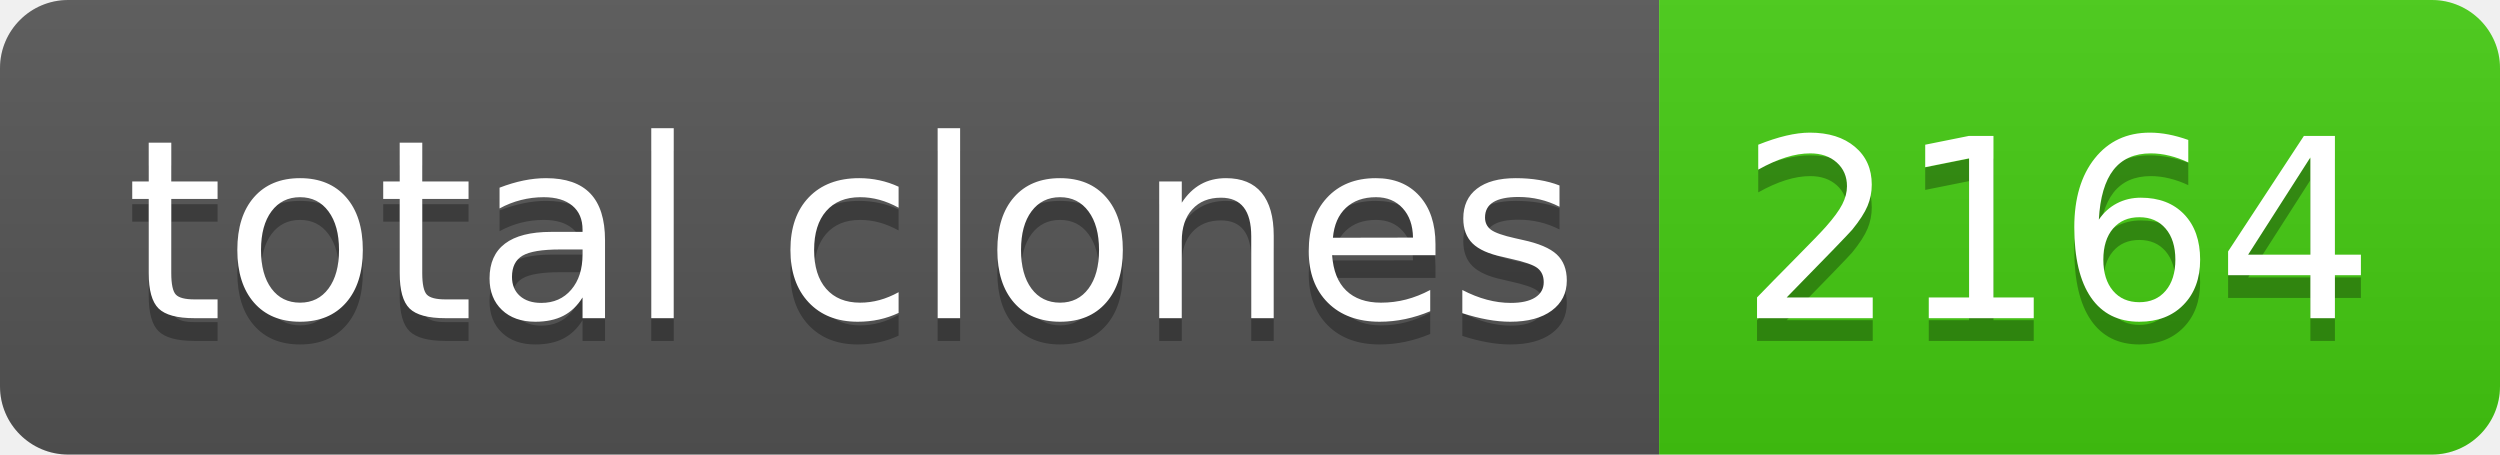
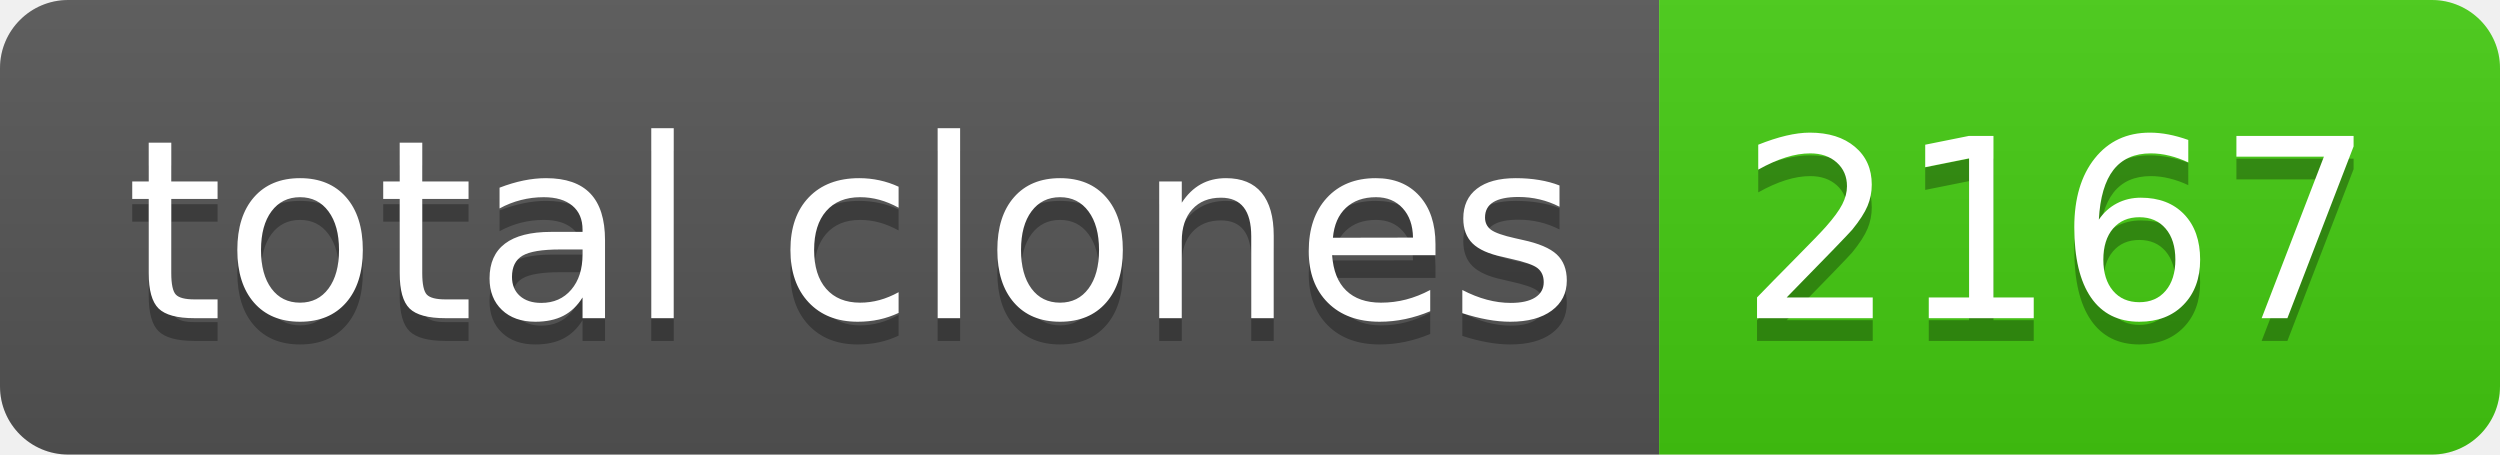
- <svg xmlns="http://www.w3.org/2000/svg" width="110" height="20" role="img" aria-label="total clones: 2164">
+ <svg xmlns="http://www.w3.org/2000/svg" width="110" height="20" role="img" aria-label="total clones: 2167">
  <linearGradient id="s" x2="0" y2="100%">
    <stop offset="0" stop-color="#bbb" stop-opacity=".1" />
    <stop offset="1" stop-opacity=".1" />
  </linearGradient>
  <clipPath id="r">
    <rect width="110" height="20" rx="3" fill="#fff" />
  </clipPath>
  <g clip-path="url(#r)">
    <rect width="73" height="20" fill="#555" />
    <rect x="73" width="37" height="20" fill="#4c1" />
    <rect width="110" height="20" fill="url(#s)" />
  </g>
  <g fill="#fff" text-anchor="middle" font-family="Verdana,Geneva,DejaVu Sans,sans-serif" text-rendering="geometricPrecision" font-size="110">
    <text aria-hidden="true" x="375" y="150" fill="#010101" fill-opacity=".3" transform="scale(.1)" textLength="630">total clones</text>
    <text x="375" y="140" transform="scale(.1)" fill="#fff" textLength="630">total clones</text>
-     <text aria-hidden="true" x="905" y="150" fill="#010101" fill-opacity=".3" transform="scale(.1)" textLength="270">2164</text>
-     <text x="905" y="140" transform="scale(.1)" fill="#fff" textLength="270">2164</text>
+     <text aria-hidden="true" x="905" y="150" fill="#010101" fill-opacity=".3" transform="scale(.1)" textLength="270">2167</text>
+     <text x="905" y="140" transform="scale(.1)" fill="#fff" textLength="270">2167</text>
  </g>
</svg>
